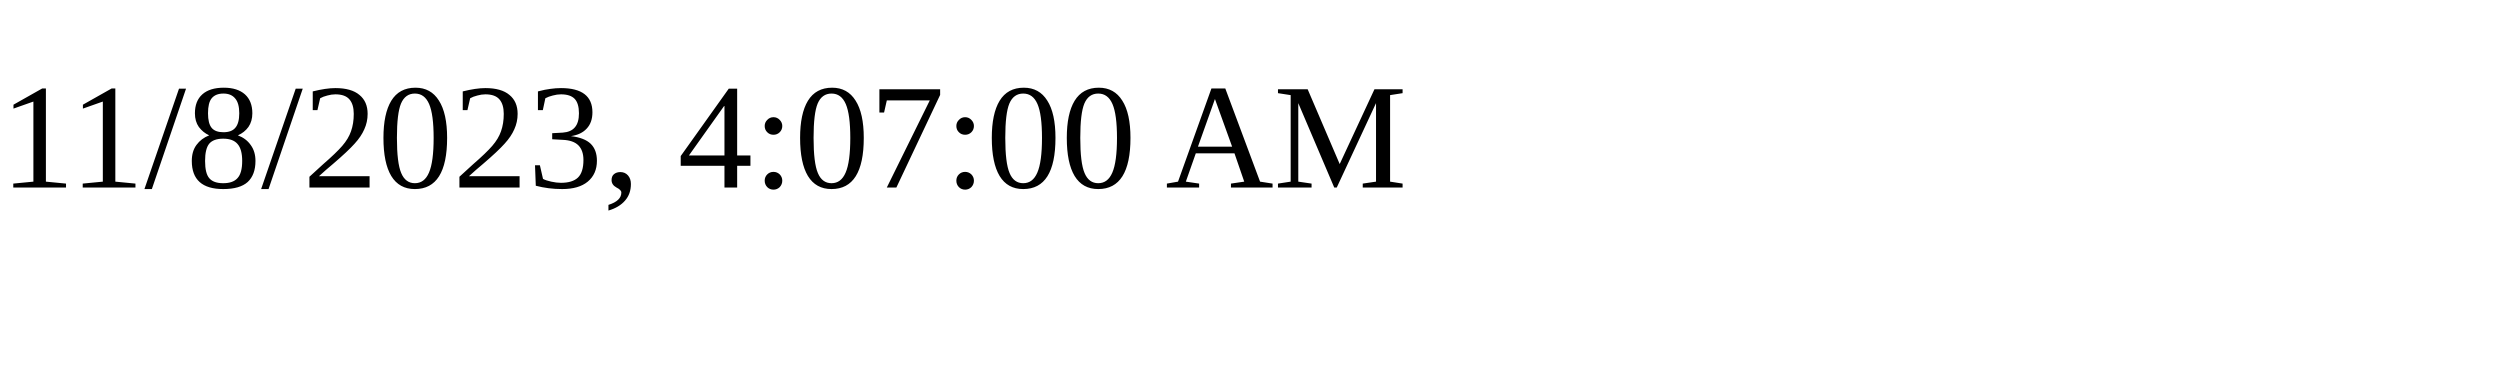
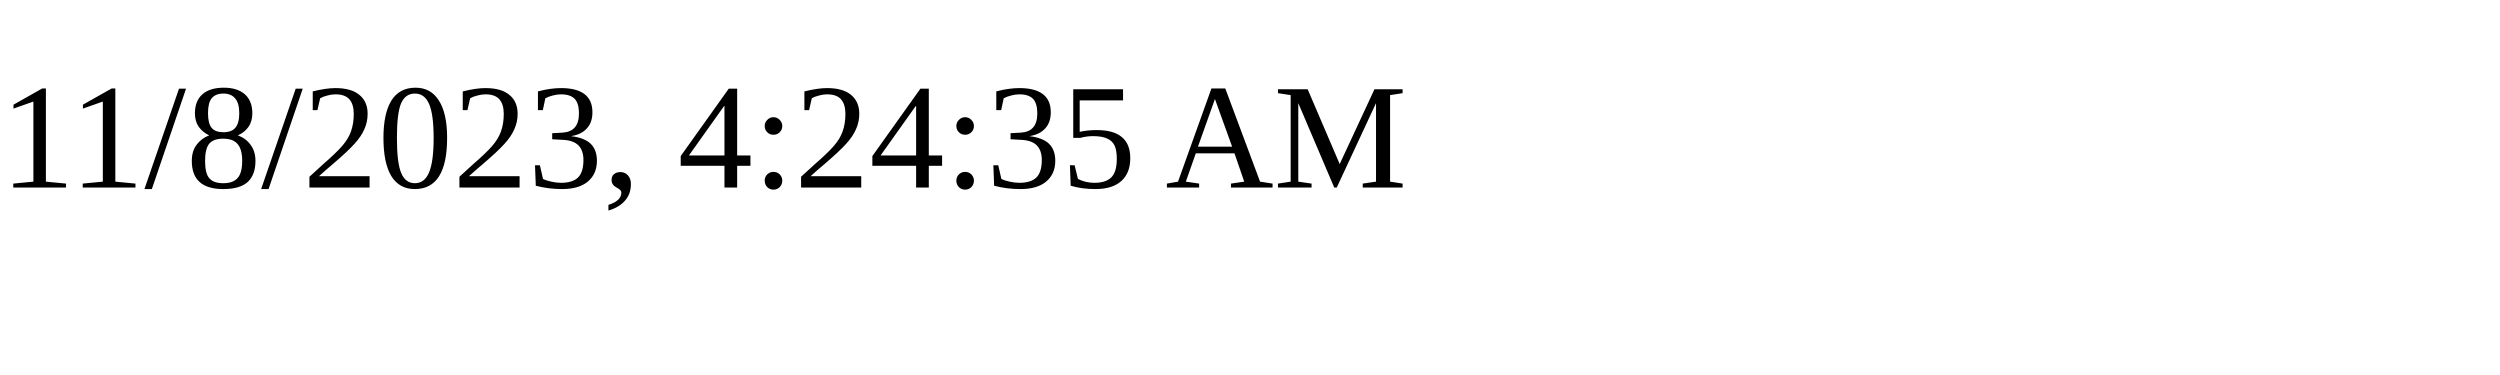
<svg xmlns="http://www.w3.org/2000/svg" height="30" width="200">
-   <text x="0" y="15">11/8/2023, 4:07:00 AM</text>
+   <text x="0" y="15">11/8/2023, 4:24:35 AM</text>
</svg>
